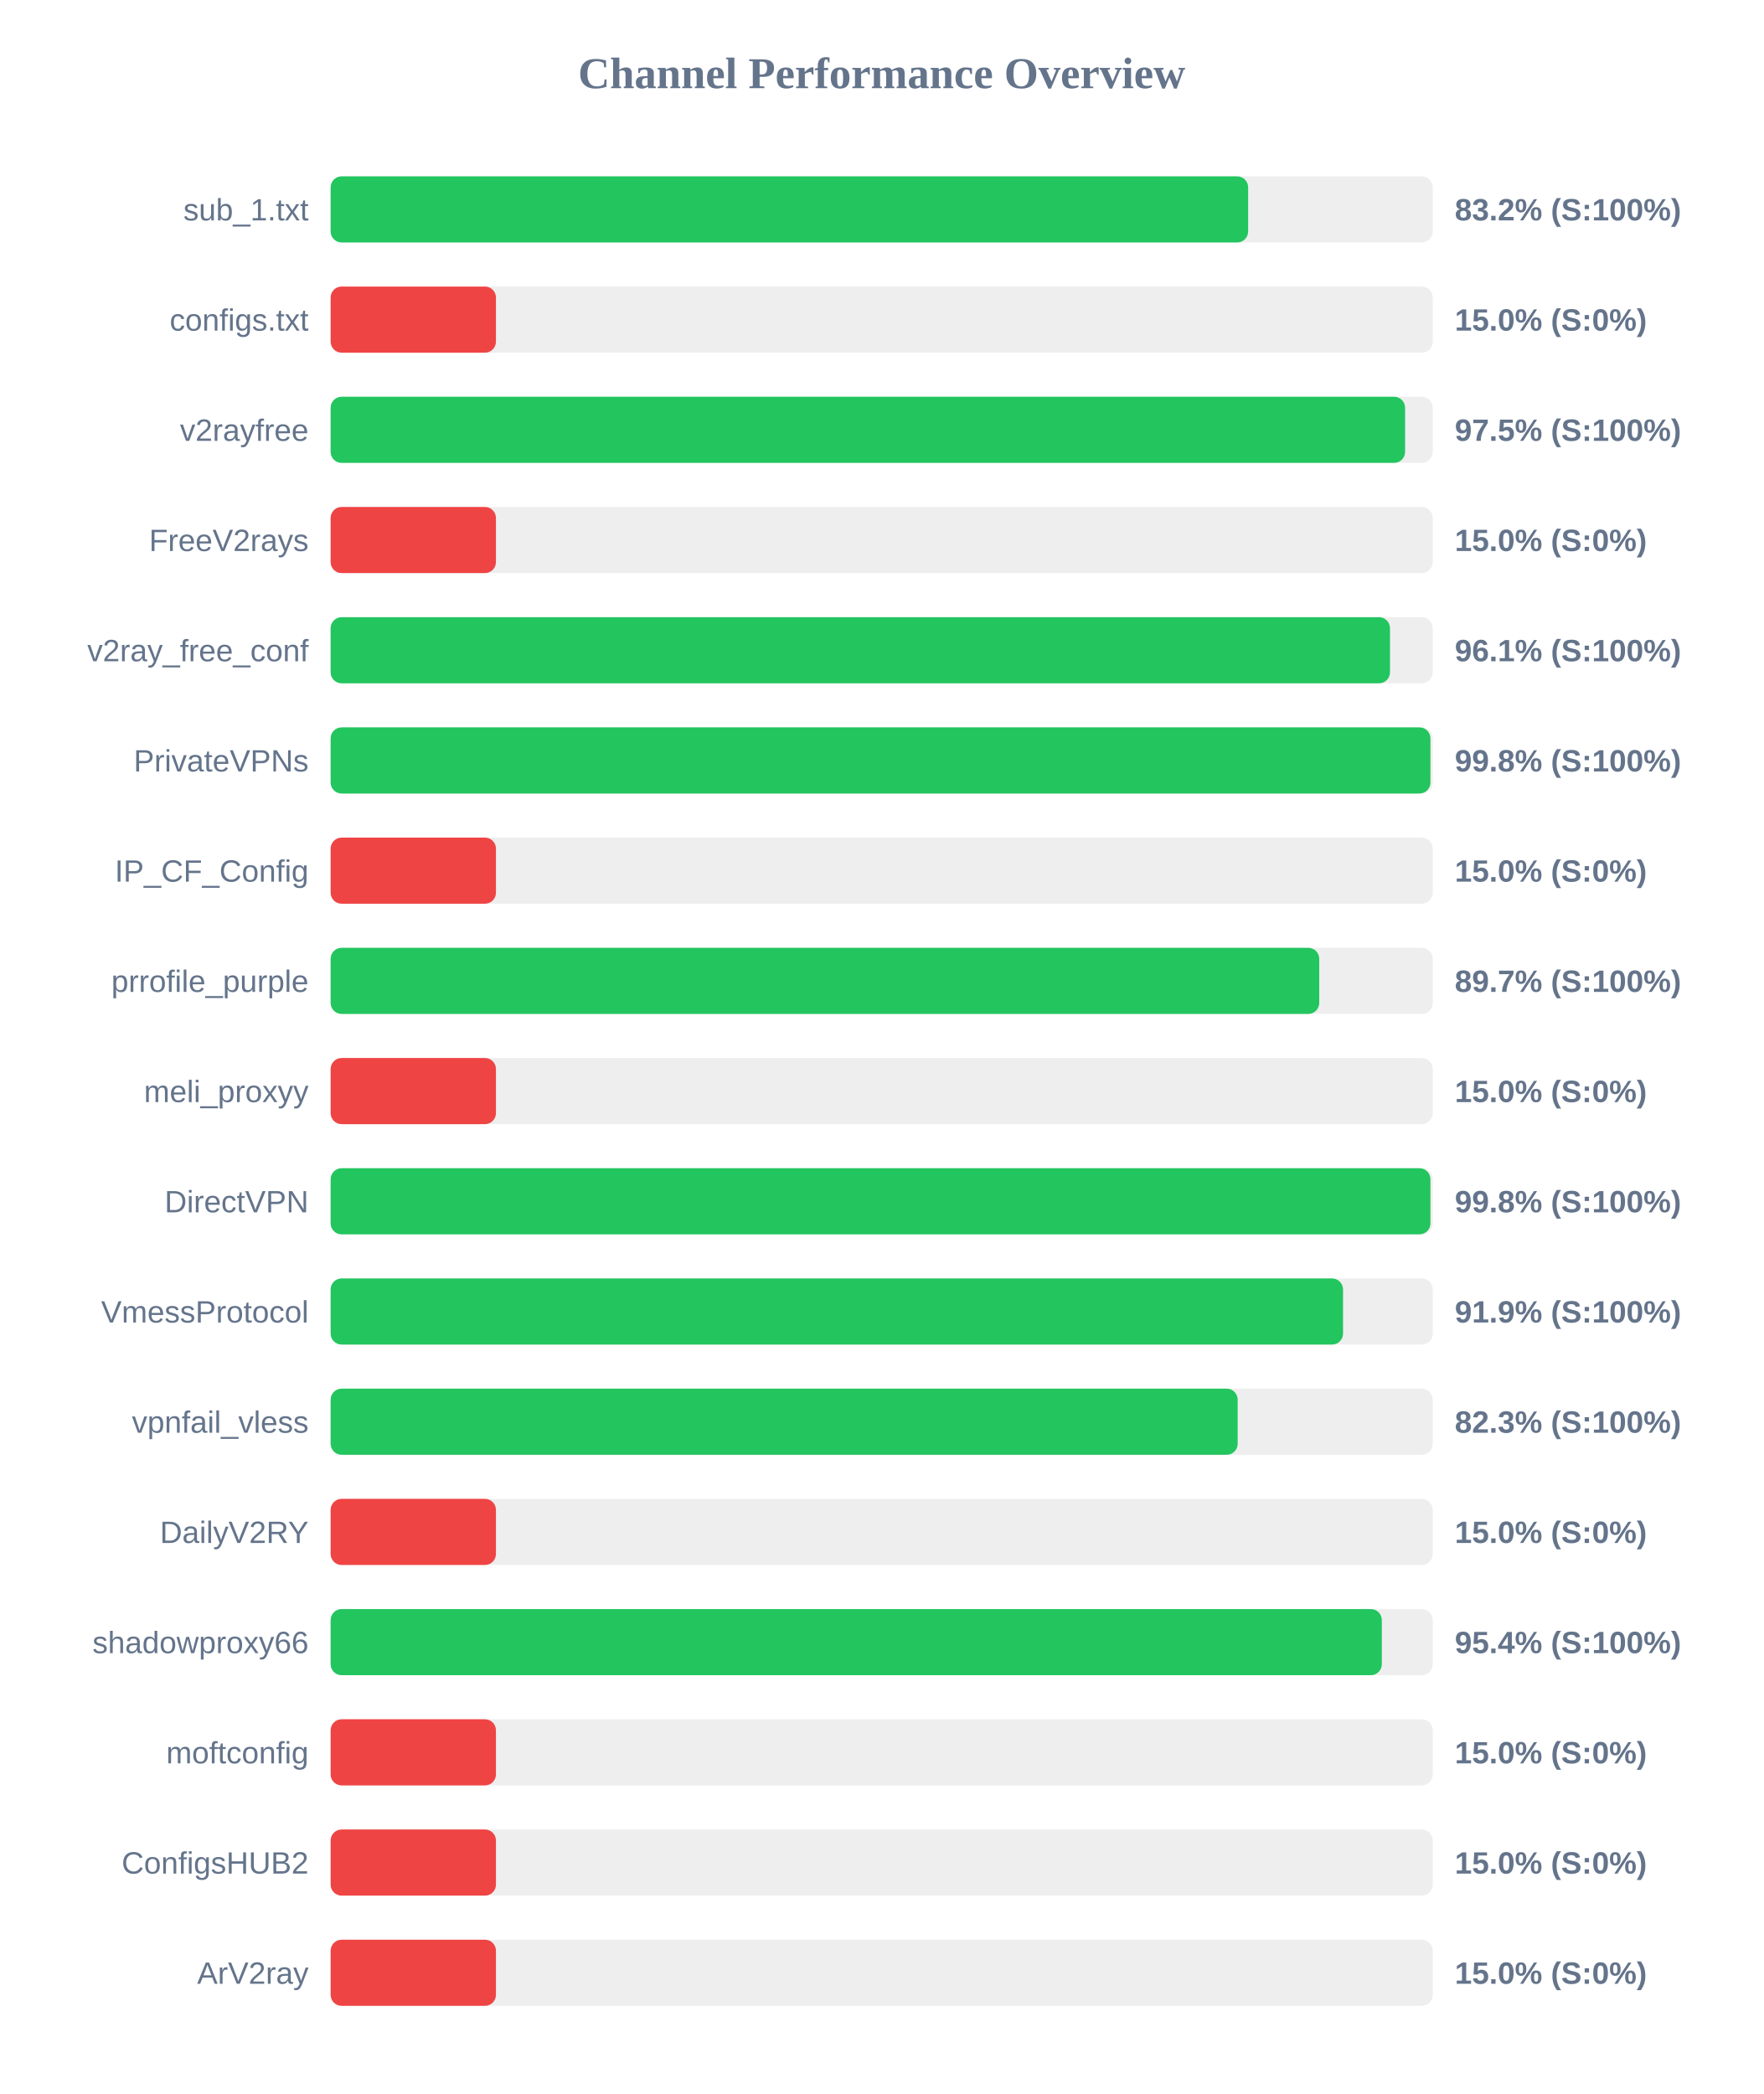
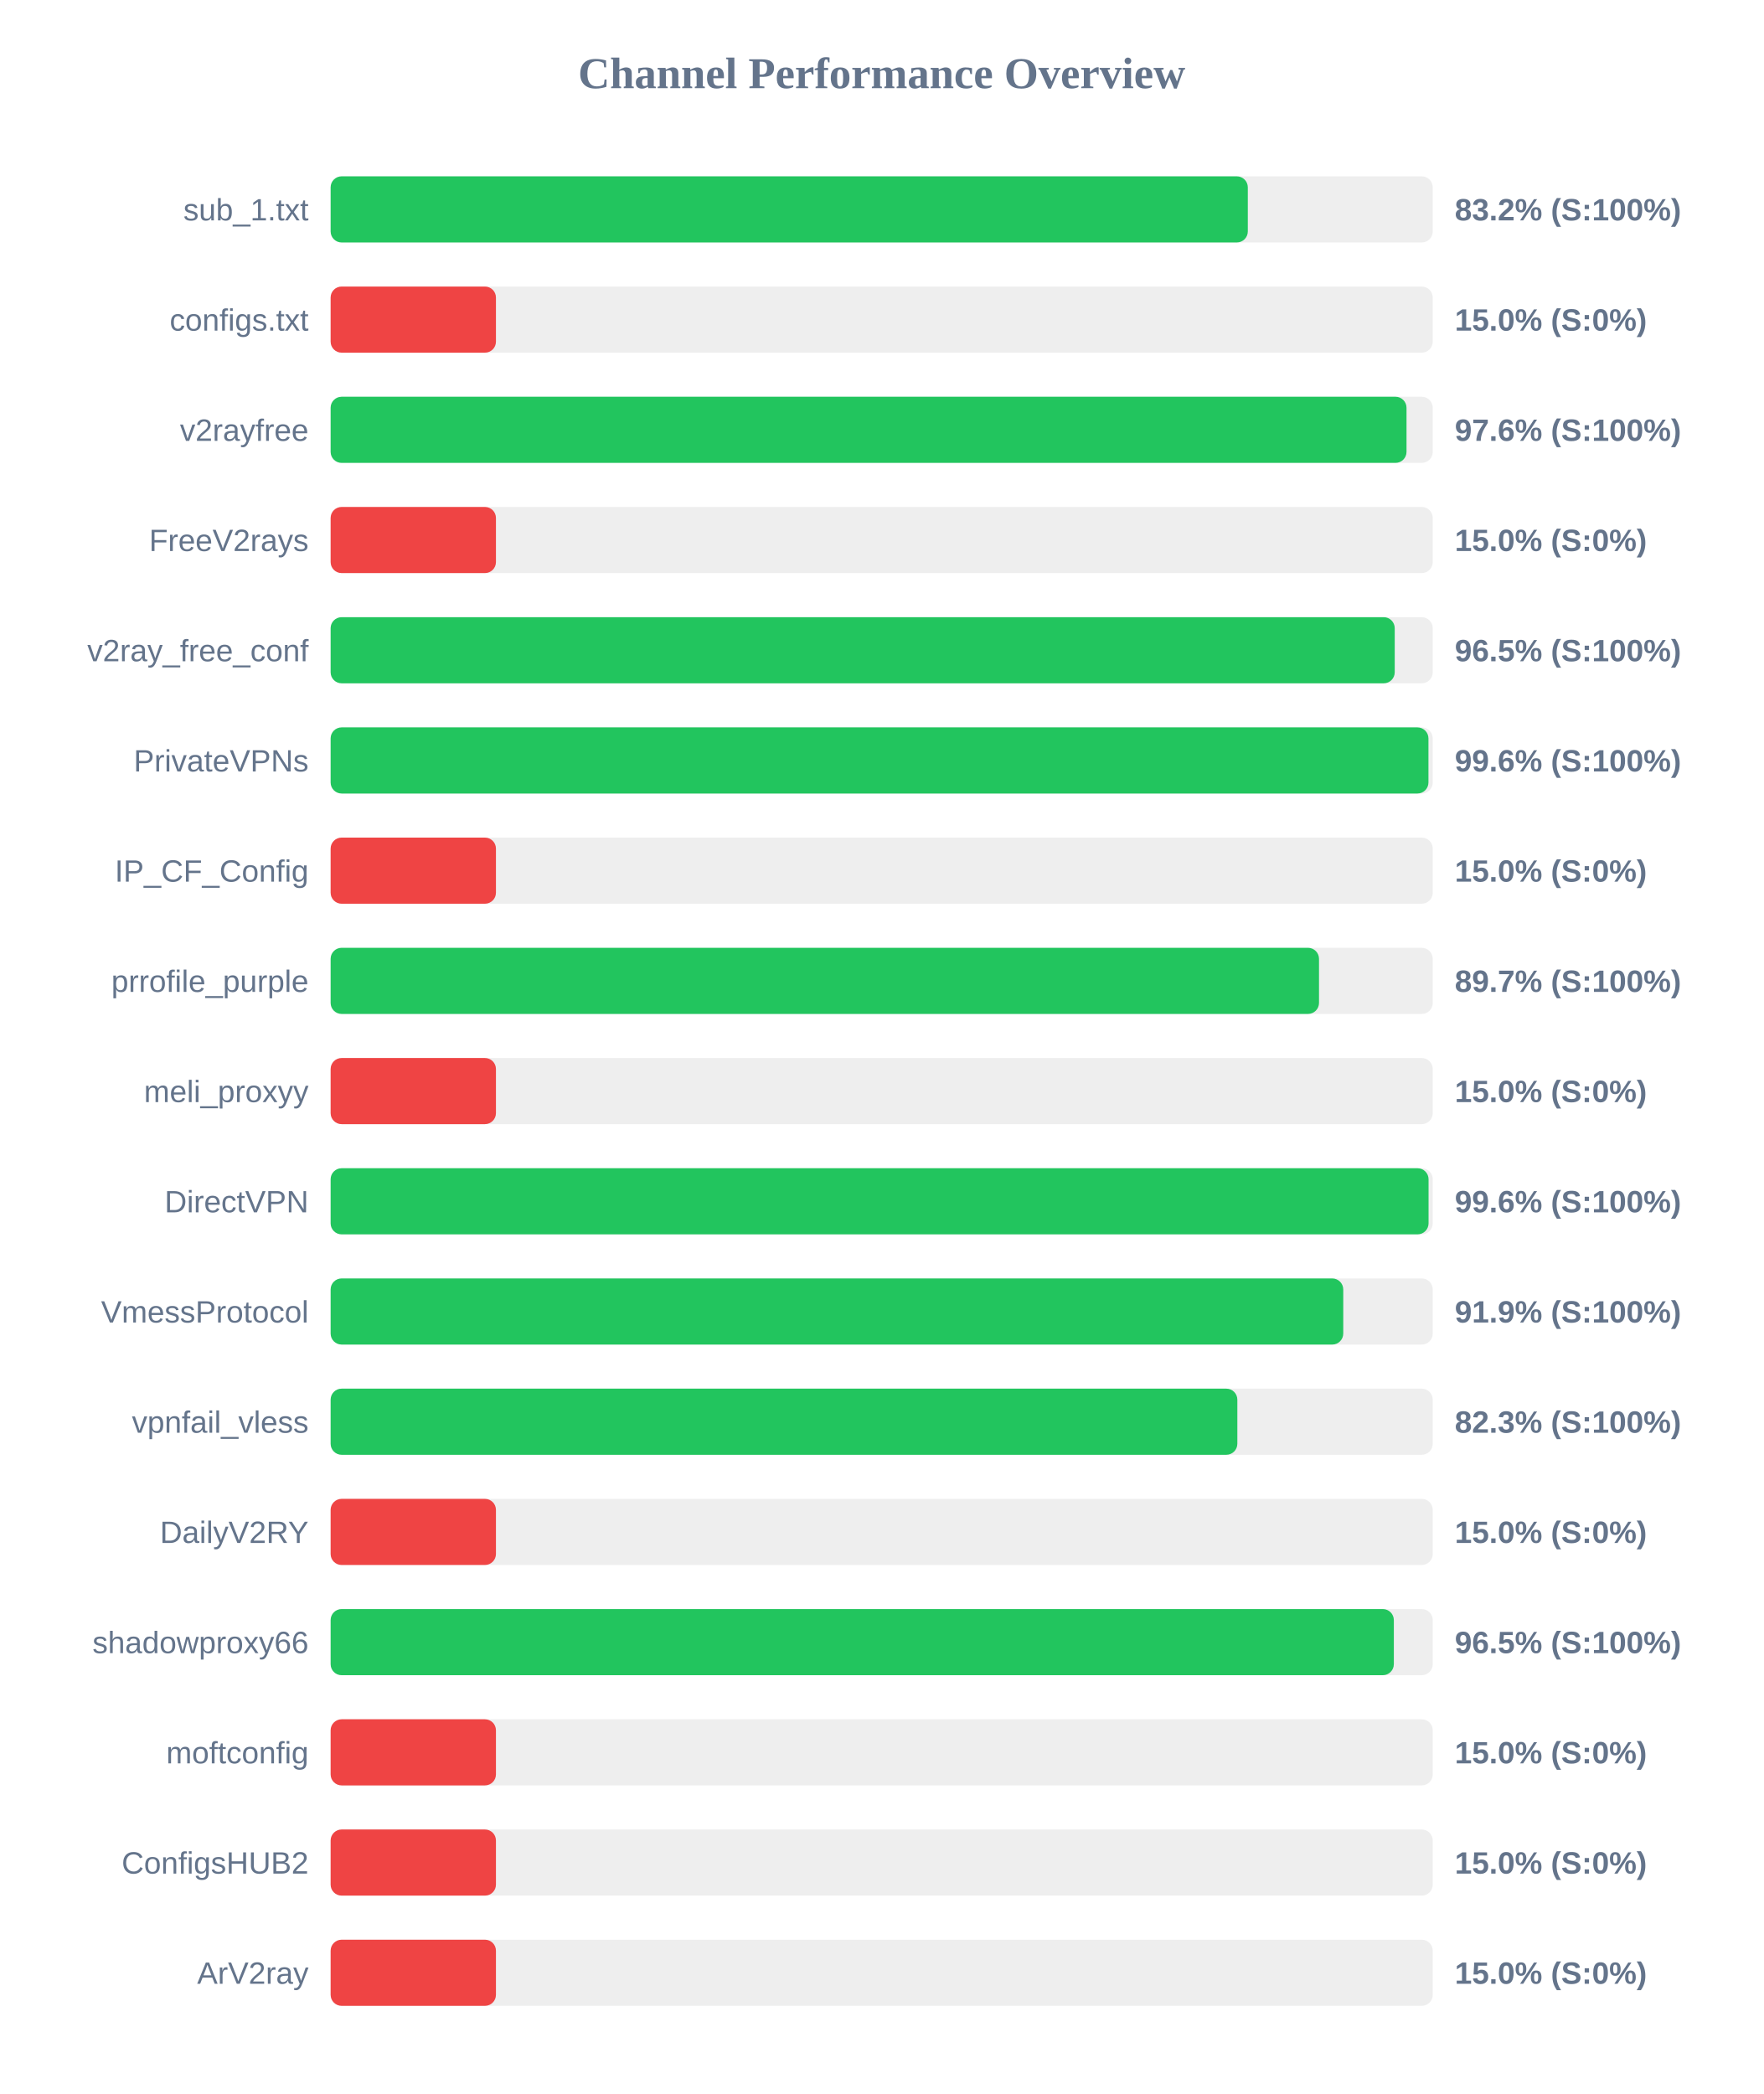
<svg xmlns="http://www.w3.org/2000/svg" width="800" height="950" version="1.1">
  <style>
        .row { font: 14px Arial; fill: #64748b; }
        .score { font: bold 14px Arial; fill: #64748b; }
    </style>
  <text x="400" y="40" text-anchor="middle" font-size="20px" font-weight="bold" fill="#64748b">Channel Performance Overview</text>
  <rect x="150" y="80" width="500" height="30" fill="#eee" rx="5" />
-   <rect x="150" y="80" width="416.25" height="30" fill="#22c55e" rx="5" />
+   <rect x="150" y="80" width="416.1" height="30" fill="#22c55e" rx="5" />
  <text x="140" y="100" text-anchor="end" class="row">sub_1.txt</text>
  <text x="660" y="100" text-anchor="start" class="score">83.2% (S:100%)</text>
  <rect x="150" y="130" width="500" height="30" fill="#eee" rx="5" />
  <rect x="150" y="130" width="75.0" height="30" fill="#ef4444" rx="5" />
  <text x="140" y="150" text-anchor="end" class="row">configs.txt</text>
  <text x="660" y="150" text-anchor="start" class="score">15.0% (S:0%)</text>
  <rect x="150" y="180" width="500" height="30" fill="#eee" rx="5" />
-   <rect x="150" y="180" width="487.45" height="30" fill="#22c55e" rx="5" />
+   <rect x="150" y="180" width="488.1" height="30" fill="#22c55e" rx="5" />
  <text x="140" y="200" text-anchor="end" class="row">v2rayfree</text>
-   <text x="660" y="200" text-anchor="start" class="score">97.5% (S:100%)</text>
+   <text x="660" y="200" text-anchor="start" class="score">97.6% (S:100%)</text>
  <rect x="150" y="230" width="500" height="30" fill="#eee" rx="5" />
  <rect x="150" y="230" width="75.0" height="30" fill="#ef4444" rx="5" />
  <text x="140" y="250" text-anchor="end" class="row">FreeV2rays</text>
  <text x="660" y="250" text-anchor="start" class="score">15.0% (S:0%)</text>
  <rect x="150" y="280" width="500" height="30" fill="#eee" rx="5" />
-   <rect x="150" y="280" width="480.6" height="30" fill="#22c55e" rx="5" />
+   <rect x="150" y="280" width="482.75" height="30" fill="#22c55e" rx="5" />
  <text x="140" y="300" text-anchor="end" class="row">v2ray_free_conf</text>
-   <text x="660" y="300" text-anchor="start" class="score">96.1% (S:100%)</text>
+   <text x="660" y="300" text-anchor="start" class="score">96.5% (S:100%)</text>
  <rect x="150" y="330" width="500" height="30" fill="#eee" rx="5" />
-   <rect x="150" y="330" width="498.95" height="30" fill="#22c55e" rx="5" />
+   <rect x="150" y="330" width="498.05" height="30" fill="#22c55e" rx="5" />
  <text x="140" y="350" text-anchor="end" class="row">PrivateVPNs</text>
-   <text x="660" y="350" text-anchor="start" class="score">99.8% (S:100%)</text>
+   <text x="660" y="350" text-anchor="start" class="score">99.6% (S:100%)</text>
  <rect x="150" y="380" width="500" height="30" fill="#eee" rx="5" />
  <rect x="150" y="380" width="75.0" height="30" fill="#ef4444" rx="5" />
  <text x="140" y="400" text-anchor="end" class="row">IP_CF_Config</text>
  <text x="660" y="400" text-anchor="start" class="score">15.0% (S:0%)</text>
  <rect x="150" y="430" width="500" height="30" fill="#eee" rx="5" />
-   <rect x="150" y="430" width="448.5" height="30" fill="#22c55e" rx="5" />
+   <rect x="150" y="430" width="448.4" height="30" fill="#22c55e" rx="5" />
  <text x="140" y="450" text-anchor="end" class="row">prrofile_purple</text>
  <text x="660" y="450" text-anchor="start" class="score">89.7% (S:100%)</text>
  <rect x="150" y="480" width="500" height="30" fill="#eee" rx="5" />
  <rect x="150" y="480" width="75.0" height="30" fill="#ef4444" rx="5" />
  <text x="140" y="500" text-anchor="end" class="row">meli_proxyy</text>
  <text x="660" y="500" text-anchor="start" class="score">15.0% (S:0%)</text>
  <rect x="150" y="530" width="500" height="30" fill="#eee" rx="5" />
-   <rect x="150" y="530" width="498.95" height="30" fill="#22c55e" rx="5" />
+   <rect x="150" y="530" width="498.1" height="30" fill="#22c55e" rx="5" />
  <text x="140" y="550" text-anchor="end" class="row">DirectVPN</text>
-   <text x="660" y="550" text-anchor="start" class="score">99.8% (S:100%)</text>
+   <text x="660" y="550" text-anchor="start" class="score">99.6% (S:100%)</text>
  <rect x="150" y="580" width="500" height="30" fill="#eee" rx="5" />
-   <rect x="150" y="580" width="459.3" height="30" fill="#22c55e" rx="5" />
+   <rect x="150" y="580" width="459.4" height="30" fill="#22c55e" rx="5" />
  <text x="140" y="600" text-anchor="end" class="row">VmessProtocol</text>
  <text x="660" y="600" text-anchor="start" class="score">91.9% (S:100%)</text>
  <rect x="150" y="630" width="500" height="30" fill="#eee" rx="5" />
-   <rect x="150" y="630" width="411.5" height="30" fill="#22c55e" rx="5" />
+   <rect x="150" y="630" width="411.35" height="30" fill="#22c55e" rx="5" />
  <text x="140" y="650" text-anchor="end" class="row">vpnfail_vless</text>
  <text x="660" y="650" text-anchor="start" class="score">82.3% (S:100%)</text>
  <rect x="150" y="680" width="500" height="30" fill="#eee" rx="5" />
  <rect x="150" y="680" width="75.0" height="30" fill="#ef4444" rx="5" />
  <text x="140" y="700" text-anchor="end" class="row">DailyV2RY</text>
  <text x="660" y="700" text-anchor="start" class="score">15.0% (S:0%)</text>
  <rect x="150" y="730" width="500" height="30" fill="#eee" rx="5" />
-   <rect x="150" y="730" width="476.9" height="30" fill="#22c55e" rx="5" />
+   <rect x="150" y="730" width="482.35" height="30" fill="#22c55e" rx="5" />
  <text x="140" y="750" text-anchor="end" class="row">shadowproxy66</text>
-   <text x="660" y="750" text-anchor="start" class="score">95.4% (S:100%)</text>
+   <text x="660" y="750" text-anchor="start" class="score">96.5% (S:100%)</text>
  <rect x="150" y="780" width="500" height="30" fill="#eee" rx="5" />
  <rect x="150" y="780" width="75.0" height="30" fill="#ef4444" rx="5" />
  <text x="140" y="800" text-anchor="end" class="row">moftconfig</text>
  <text x="660" y="800" text-anchor="start" class="score">15.0% (S:0%)</text>
  <rect x="150" y="830" width="500" height="30" fill="#eee" rx="5" />
  <rect x="150" y="830" width="75.0" height="30" fill="#ef4444" rx="5" />
  <text x="140" y="850" text-anchor="end" class="row">ConfigsHUB2</text>
  <text x="660" y="850" text-anchor="start" class="score">15.0% (S:0%)</text>
  <rect x="150" y="880" width="500" height="30" fill="#eee" rx="5" />
  <rect x="150" y="880" width="75.0" height="30" fill="#ef4444" rx="5" />
  <text x="140" y="900" text-anchor="end" class="row">ArV2ray</text>
  <text x="660" y="900" text-anchor="start" class="score">15.0% (S:0%)</text>
</svg>
